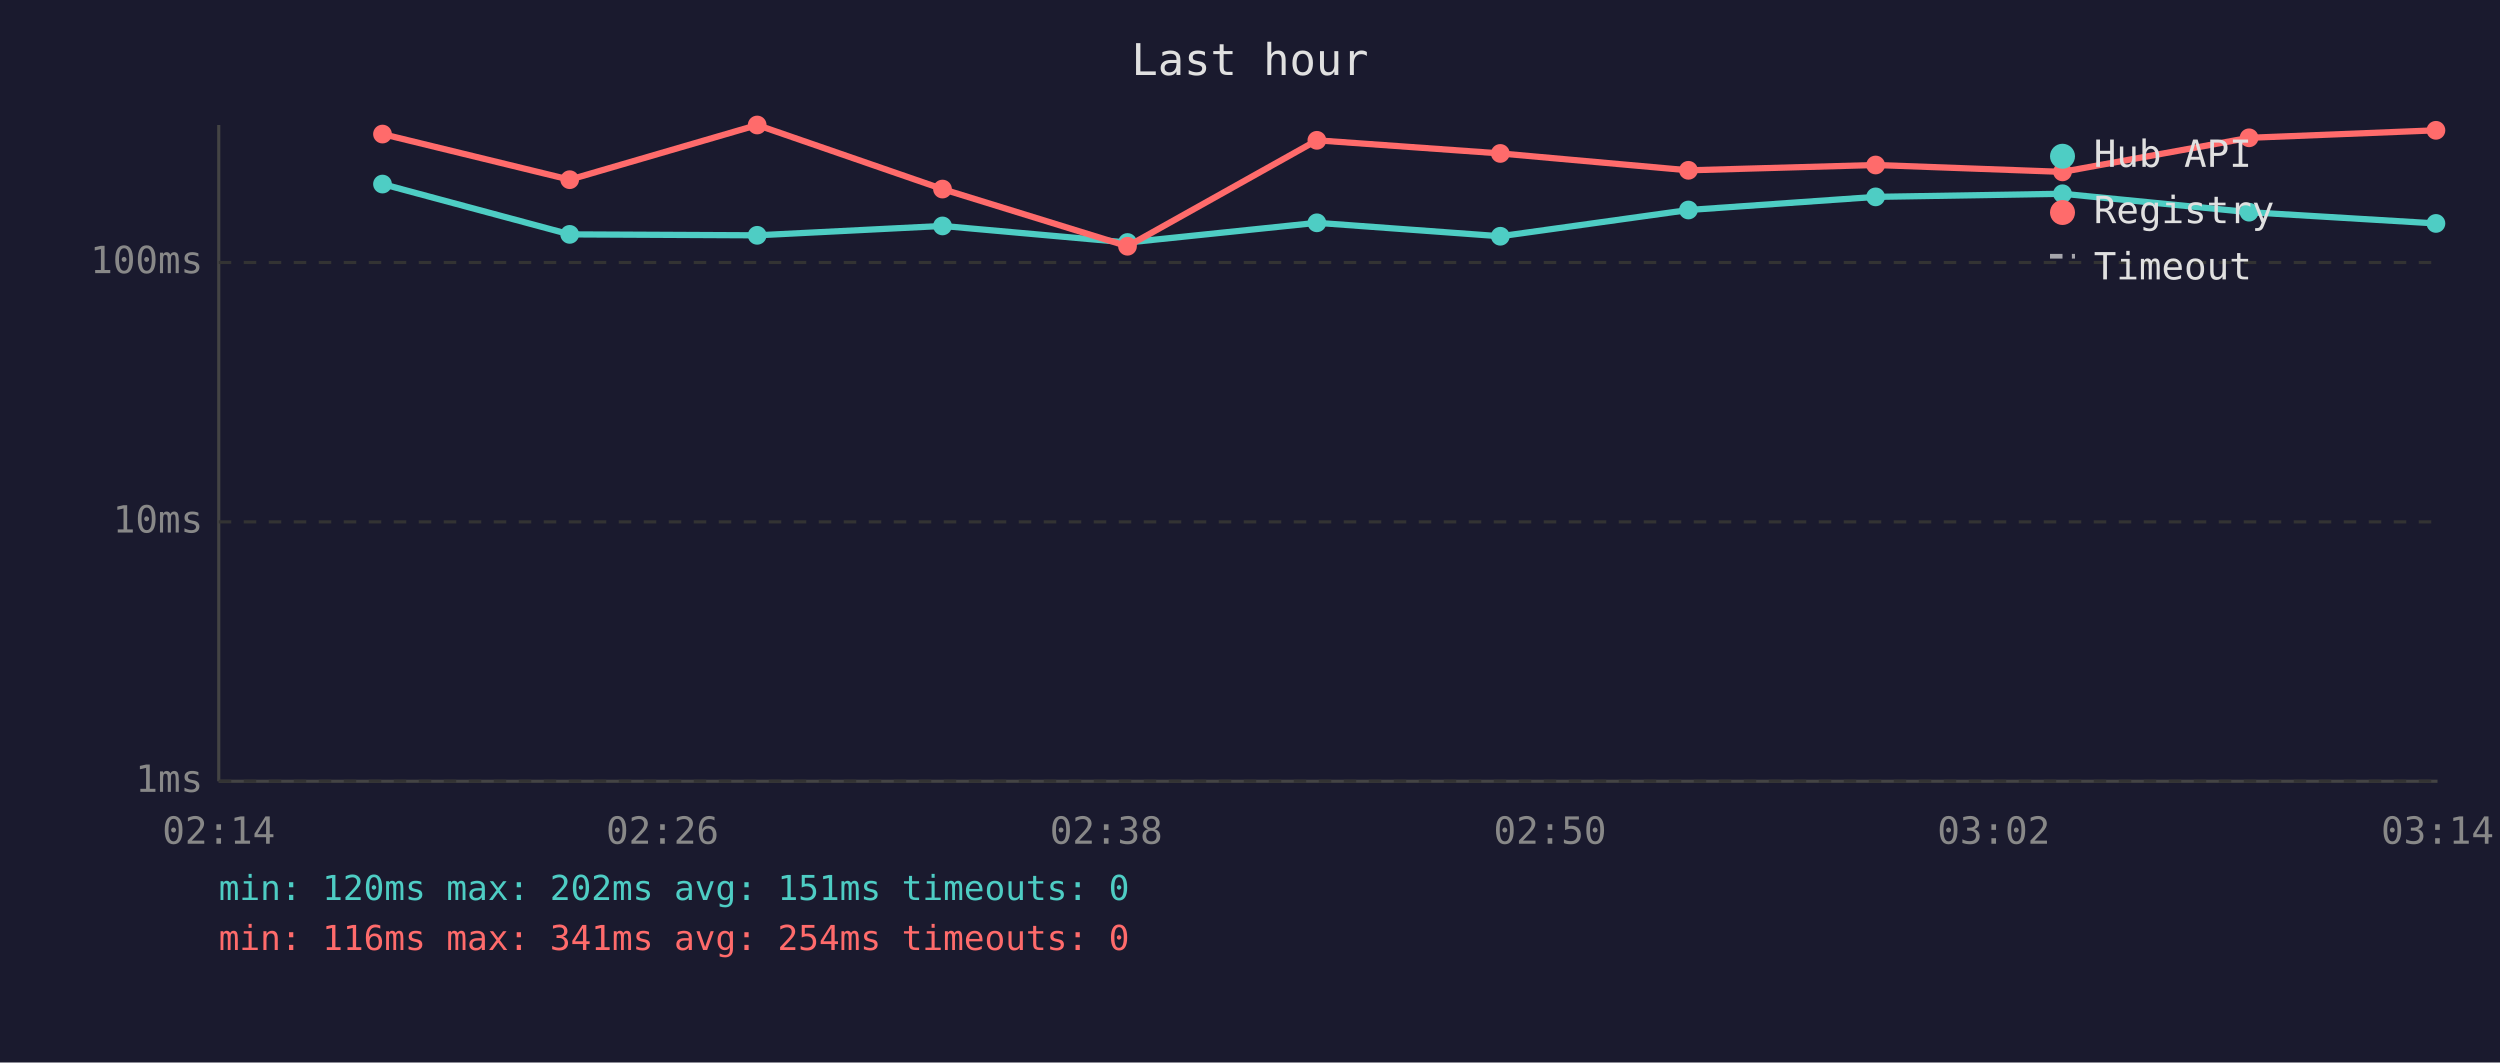
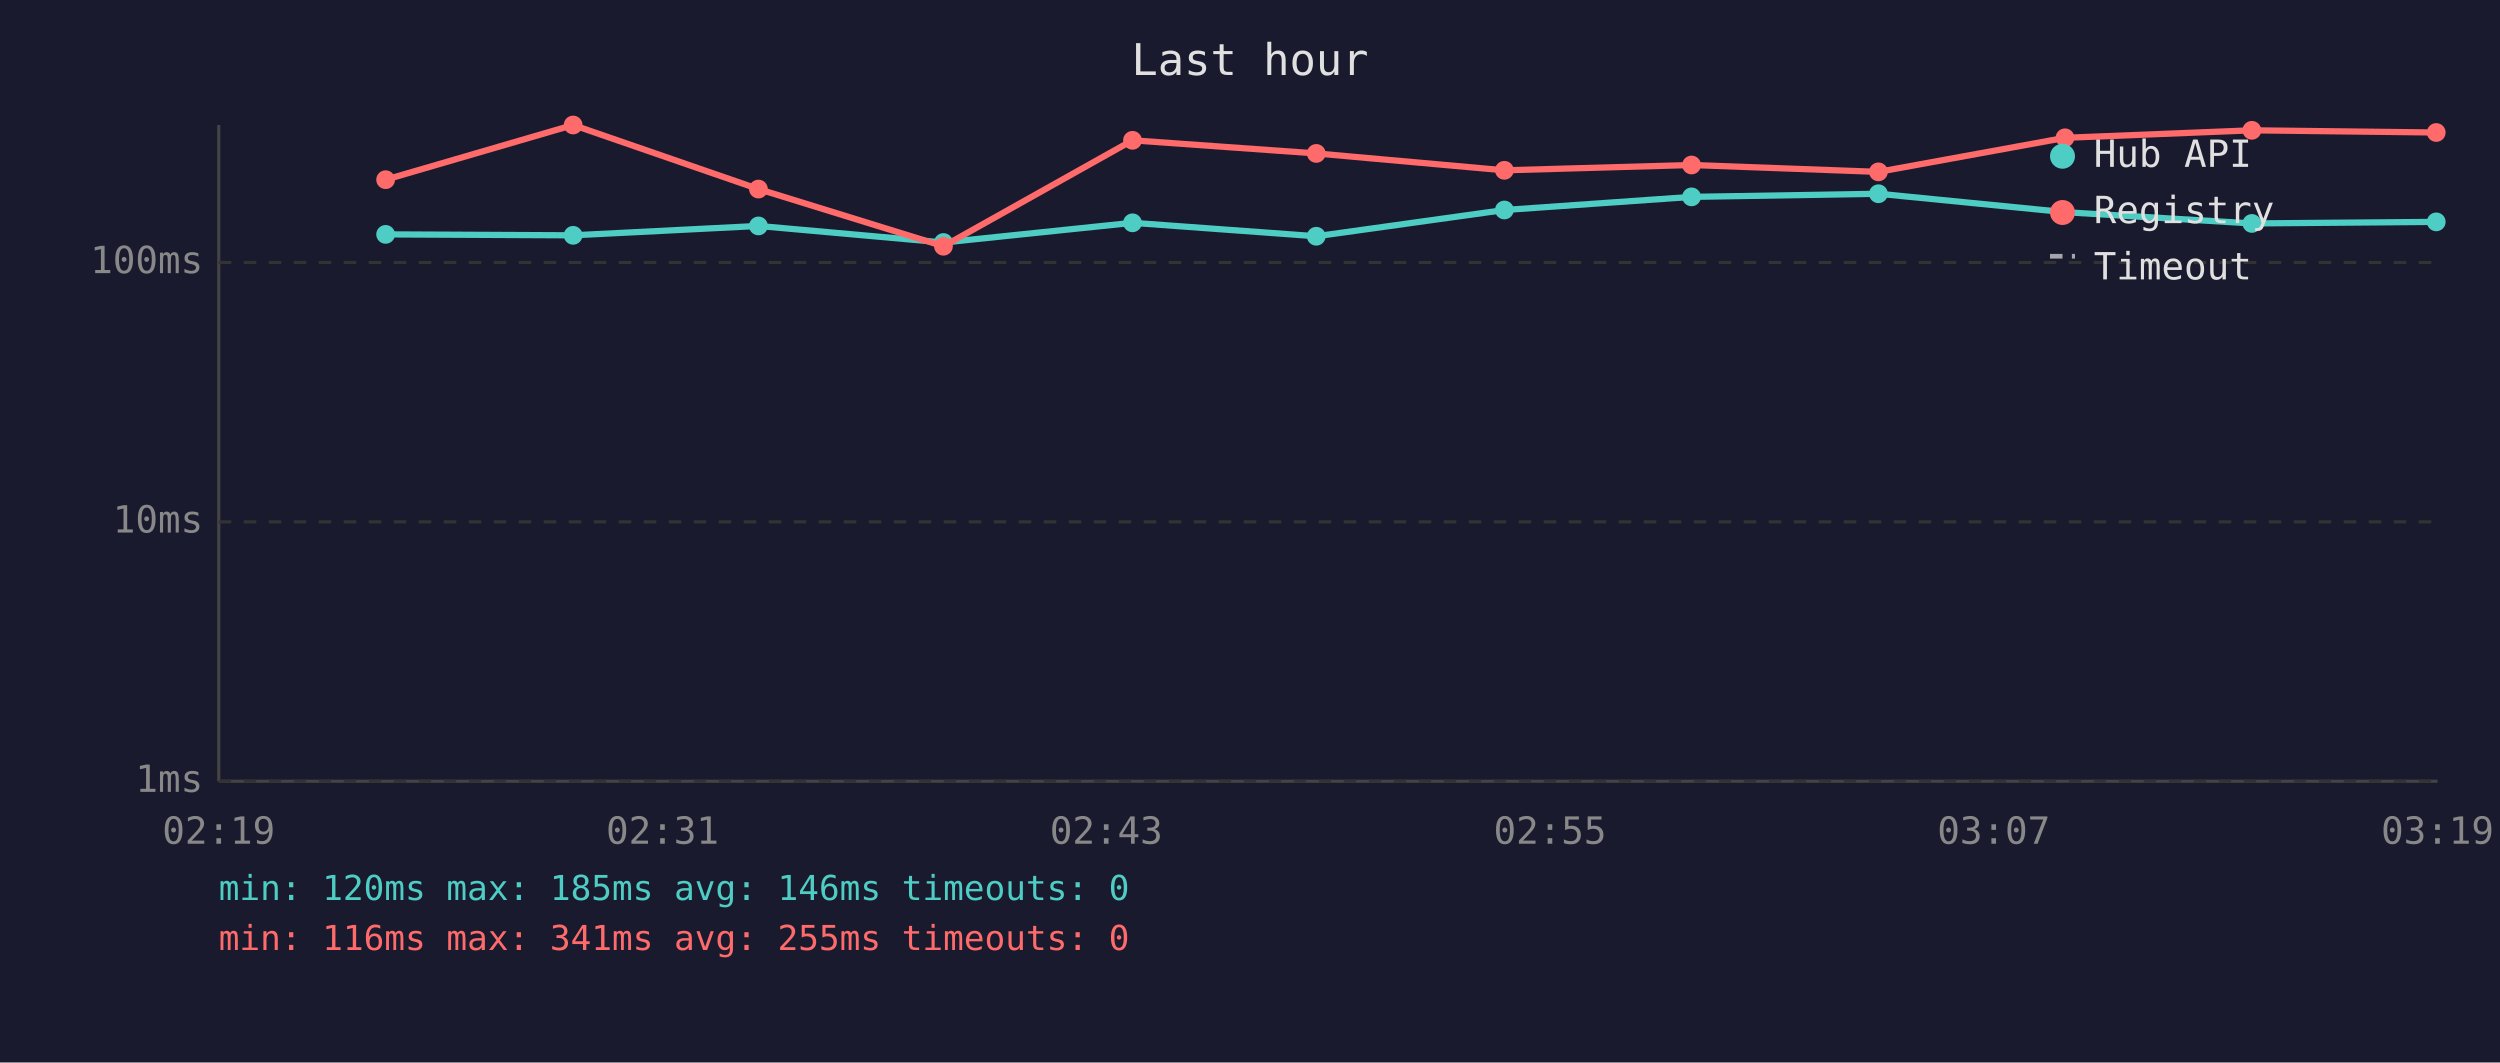
<svg xmlns="http://www.w3.org/2000/svg" viewBox="0 0 800 340" font-family="monospace" font-size="12">
  <rect width="800" height="340" fill="#1a1a2e" />
  <text x="400" y="24" fill="#e0e0e0" font-size="14" text-anchor="middle">Last hour</text>
  <line x1="70" y1="40" x2="70" y2="250" stroke="#444" stroke-width="1" />
  <line x1="70" y1="250" x2="780" y2="250" stroke="#444" stroke-width="1" />
  <line x1="70" y1="250" x2="780" y2="250" stroke="#333" stroke-width="1" stroke-dasharray="4" />
  <text x="65" y="250" fill="#888" text-anchor="end" dominant-baseline="middle">1ms</text>
  <line x1="70" y1="167" x2="780" y2="167" stroke="#333" stroke-width="1" stroke-dasharray="4" />
  <text x="65" y="167" fill="#888" text-anchor="end" dominant-baseline="middle">10ms</text>
  <line x1="70" y1="84" x2="780" y2="84" stroke="#333" stroke-width="1" stroke-dasharray="4" />
  <text x="65" y="84" fill="#888" text-anchor="end" dominant-baseline="middle">100ms</text>
-   <text x="70" y="270" fill="#888" text-anchor="middle">02:14</text>
-   <text x="212" y="270" fill="#888" text-anchor="middle">02:26</text>
-   <text x="354" y="270" fill="#888" text-anchor="middle">02:38</text>
-   <text x="496" y="270" fill="#888" text-anchor="middle">02:50</text>
-   <text x="638" y="270" fill="#888" text-anchor="middle">03:02</text>
-   <text x="780" y="270" fill="#888" text-anchor="middle">03:14</text>
-   <polyline points="122.4,58.9 182.3,75.0 242.3,75.3 301.6,72.3 360.8,77.6 421.4,71.3 480.1,75.6 540.3,67.2 600.2,63.0 660.0,62.0 719.7,67.9 779.5,71.5" fill="none" stroke="#4ecdc4" stroke-width="2" opacity="1" />
-   <circle cx="122.4" cy="58.9" r="3" fill="#4ecdc4" />
-   <circle cx="182.3" cy="75.0" r="3" fill="#4ecdc4" />
-   <circle cx="242.3" cy="75.3" r="3" fill="#4ecdc4" />
-   <circle cx="301.6" cy="72.3" r="3" fill="#4ecdc4" />
-   <circle cx="360.8" cy="77.6" r="3" fill="#4ecdc4" />
-   <circle cx="421.4" cy="71.3" r="3" fill="#4ecdc4" />
-   <circle cx="480.1" cy="75.6" r="3" fill="#4ecdc4" />
-   <circle cx="540.3" cy="67.2" r="3" fill="#4ecdc4" />
-   <circle cx="600.2" cy="63.0" r="3" fill="#4ecdc4" />
-   <circle cx="660.0" cy="62.0" r="3" fill="#4ecdc4" />
-   <circle cx="719.7" cy="67.9" r="3" fill="#4ecdc4" />
-   <circle cx="779.5" cy="71.5" r="3" fill="#4ecdc4" />
-   <polyline points="122.4,42.9 182.3,57.5 242.3,40.0 301.6,60.5 360.8,78.8 421.4,44.9 480.1,49.1 540.3,54.5 600.2,52.8 660.0,55.0 719.7,44.1 779.5,41.7" fill="none" stroke="#ff6b6b" stroke-width="2" opacity="1" />
-   <circle cx="122.4" cy="42.9" r="3" fill="#ff6b6b" />
-   <circle cx="182.3" cy="57.5" r="3" fill="#ff6b6b" />
-   <circle cx="242.3" cy="40.0" r="3" fill="#ff6b6b" />
-   <circle cx="301.6" cy="60.5" r="3" fill="#ff6b6b" />
-   <circle cx="360.8" cy="78.8" r="3" fill="#ff6b6b" />
-   <circle cx="421.4" cy="44.9" r="3" fill="#ff6b6b" />
-   <circle cx="480.1" cy="49.1" r="3" fill="#ff6b6b" />
-   <circle cx="540.3" cy="54.5" r="3" fill="#ff6b6b" />
-   <circle cx="600.2" cy="52.8" r="3" fill="#ff6b6b" />
-   <circle cx="660.0" cy="55.0" r="3" fill="#ff6b6b" />
-   <circle cx="719.7" cy="44.1" r="3" fill="#ff6b6b" />
-   <circle cx="779.5" cy="41.7" r="3" fill="#ff6b6b" />
+   <text x="70" y="270" fill="#888" text-anchor="middle">02:19</text>
+   <text x="212" y="270" fill="#888" text-anchor="middle">02:31</text>
+   <text x="354" y="270" fill="#888" text-anchor="middle">02:43</text>
+   <text x="496" y="270" fill="#888" text-anchor="middle">02:55</text>
+   <text x="638" y="270" fill="#888" text-anchor="middle">03:07</text>
+   <text x="780" y="270" fill="#888" text-anchor="middle">03:19</text>
+   <polyline points="123.4,75.0 183.4,75.3 242.7,72.3 301.9,77.6 362.4,71.3 421.2,75.6 481.4,67.2 541.3,63.0 601.1,62.0 660.8,67.9 720.6,71.5 779.6,71.0" fill="none" stroke="#4ecdc4" stroke-width="2" opacity="1" />
+   <circle cx="123.4" cy="75.0" r="3" fill="#4ecdc4" />
+   <circle cx="183.4" cy="75.3" r="3" fill="#4ecdc4" />
+   <circle cx="242.7" cy="72.3" r="3" fill="#4ecdc4" />
+   <circle cx="301.9" cy="77.6" r="3" fill="#4ecdc4" />
+   <circle cx="362.4" cy="71.3" r="3" fill="#4ecdc4" />
+   <circle cx="421.2" cy="75.6" r="3" fill="#4ecdc4" />
+   <circle cx="481.4" cy="67.2" r="3" fill="#4ecdc4" />
+   <circle cx="541.3" cy="63.0" r="3" fill="#4ecdc4" />
+   <circle cx="601.1" cy="62.0" r="3" fill="#4ecdc4" />
+   <circle cx="660.8" cy="67.9" r="3" fill="#4ecdc4" />
+   <circle cx="720.6" cy="71.5" r="3" fill="#4ecdc4" />
+   <circle cx="779.6" cy="71.0" r="3" fill="#4ecdc4" />
+   <polyline points="123.4,57.5 183.4,40.0 242.7,60.5 301.9,78.8 362.4,44.9 421.2,49.1 481.4,54.5 541.3,52.8 601.1,55.0 660.8,44.1 720.6,41.7 779.6,42.4" fill="none" stroke="#ff6b6b" stroke-width="2" opacity="1" />
+   <circle cx="123.4" cy="57.5" r="3" fill="#ff6b6b" />
+   <circle cx="183.4" cy="40.0" r="3" fill="#ff6b6b" />
+   <circle cx="242.7" cy="60.5" r="3" fill="#ff6b6b" />
+   <circle cx="301.9" cy="78.8" r="3" fill="#ff6b6b" />
+   <circle cx="362.4" cy="44.9" r="3" fill="#ff6b6b" />
+   <circle cx="421.2" cy="49.1" r="3" fill="#ff6b6b" />
+   <circle cx="481.4" cy="54.5" r="3" fill="#ff6b6b" />
+   <circle cx="541.3" cy="52.8" r="3" fill="#ff6b6b" />
+   <circle cx="601.1" cy="55.0" r="3" fill="#ff6b6b" />
+   <circle cx="660.8" cy="44.1" r="3" fill="#ff6b6b" />
+   <circle cx="720.6" cy="41.7" r="3" fill="#ff6b6b" />
+   <circle cx="779.6" cy="42.4" r="3" fill="#ff6b6b" />
  <circle cx="660" cy="50" r="4" fill="#4ecdc4" />
  <text x="670" y="50" fill="#e0e0e0" dominant-baseline="middle">Hub API</text>
  <circle cx="660" cy="68" r="4" fill="#ff6b6b" />
  <text x="670" y="68" fill="#e0e0e0" dominant-baseline="middle">Registry</text>
  <line x1="656" y1="82" x2="664" y2="82" stroke="#e0e0e0" stroke-width="1.5" stroke-dasharray="4,3" opacity="0.7" />
  <text x="670" y="86" fill="#e0e0e0" dominant-baseline="middle">Timeout</text>
-   <text x="70" y="288" fill="#4ecdc4" font-size="11">min: 120ms  max: 202ms  avg: 151ms  timeouts: 0</text>
-   <text x="70" y="304" fill="#ff6b6b" font-size="11">min: 116ms  max: 341ms  avg: 254ms  timeouts: 0</text>
+   <text x="70" y="288" fill="#4ecdc4" font-size="11">min: 120ms  max: 185ms  avg: 146ms  timeouts: 0</text>
+   <text x="70" y="304" fill="#ff6b6b" font-size="11">min: 116ms  max: 341ms  avg: 255ms  timeouts: 0</text>
</svg>
